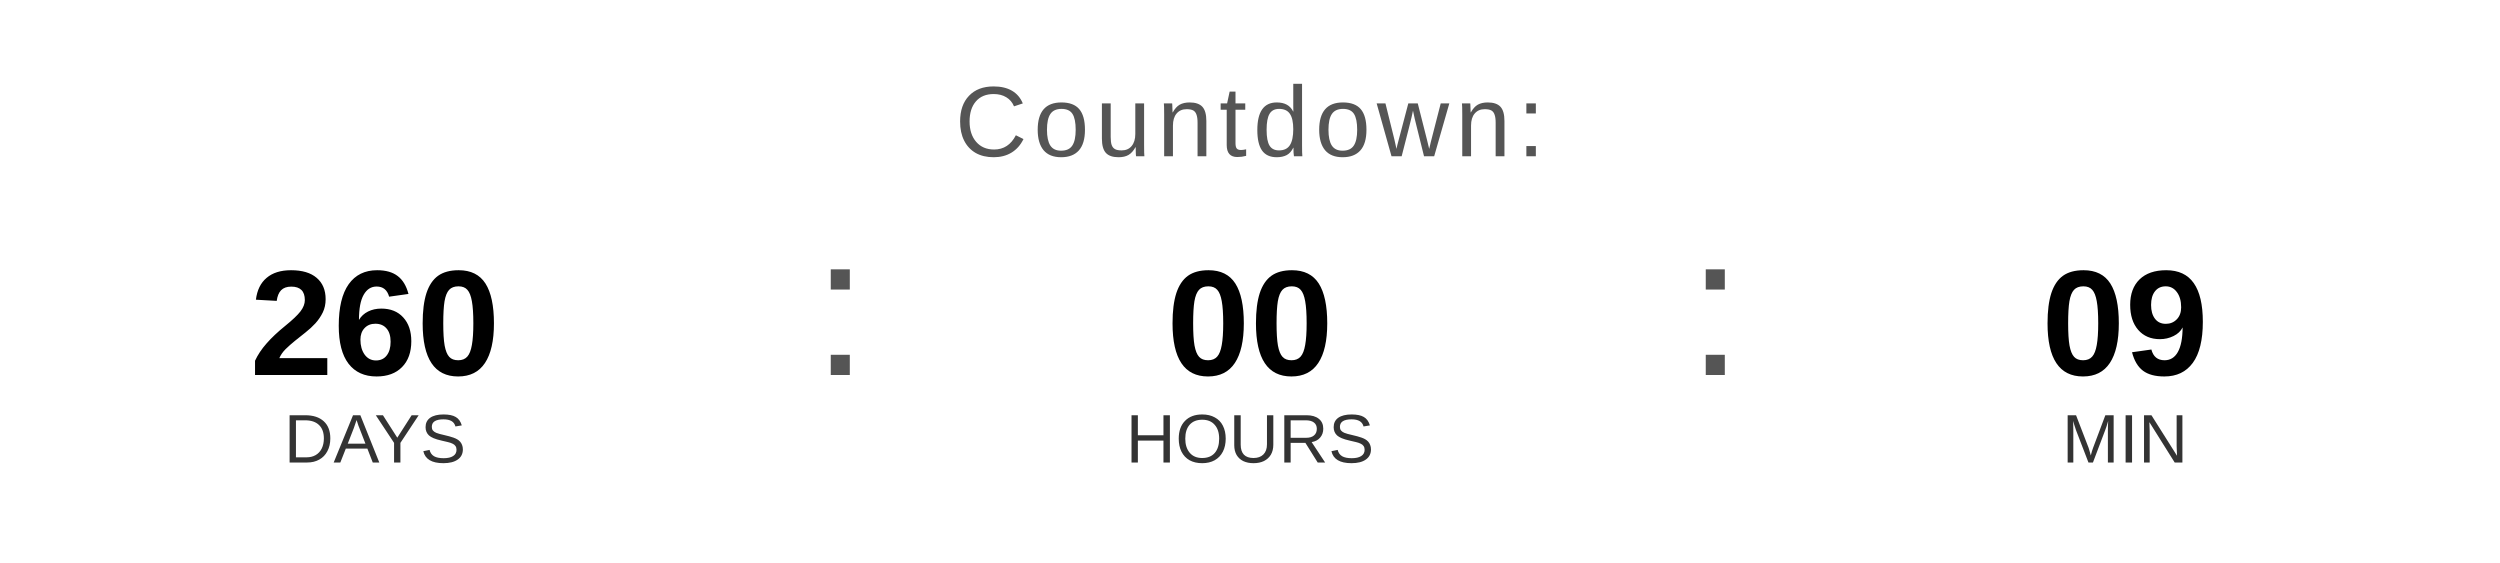
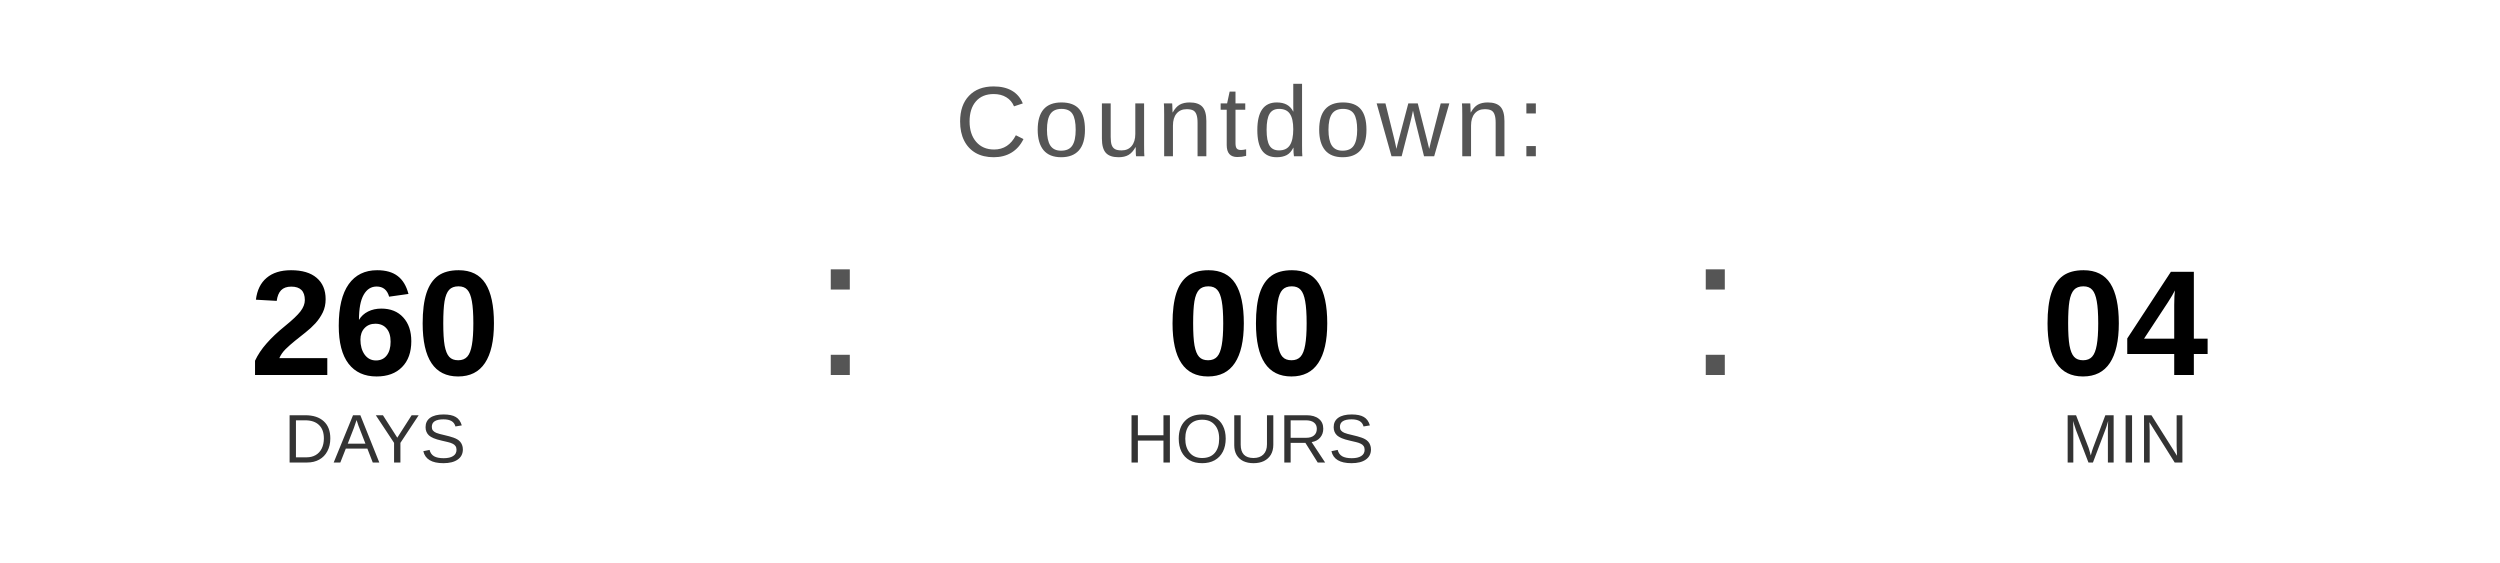
<svg xmlns="http://www.w3.org/2000/svg" width="400" height="90" viewBox="0 0 400 90">
  <text x="200" y="25" font-family="Arial, Helvetica, sans-serif" font-size="16" fill="#555555" text-anchor="middle" letter-spacing="1">
    Countdown:
  </text>
  <text x="60" y="60" font-family="Arial, Helvetica, sans-serif" font-size="24" font-weight="bold" fill="#000000" text-anchor="middle">260</text>
  <text x="60" y="74" font-family="Arial, Helvetica, sans-serif" font-size="11" fill="#333333" text-anchor="middle">DAYS</text>
  <text x="130" y="60" font-family="Arial, sans-serif" font-size="32" fill="#555555">:</text>
  <text x="200" y="60" font-family="Arial, Helvetica, sans-serif" font-size="24" font-weight="bold" fill="#000000" text-anchor="middle">00</text>
  <text x="200" y="74" font-family="Arial, Helvetica, sans-serif" font-size="11" fill="#333333" text-anchor="middle">HOURS</text>
  <text x="270" y="60" font-family="Arial, sans-serif" font-size="32" fill="#555555">:</text>
-   <text x="340" y="60" font-family="Arial, Helvetica, sans-serif" font-size="24" font-weight="bold" fill="#000000" text-anchor="middle">09</text>
+   <text x="340" y="60" font-family="Arial, Helvetica, sans-serif" font-size="24" font-weight="bold" fill="#000000" text-anchor="middle">04</text>
  <text x="340" y="74" font-family="Arial, Helvetica, sans-serif" font-size="11" fill="#333333" text-anchor="middle">MIN</text>
</svg>
